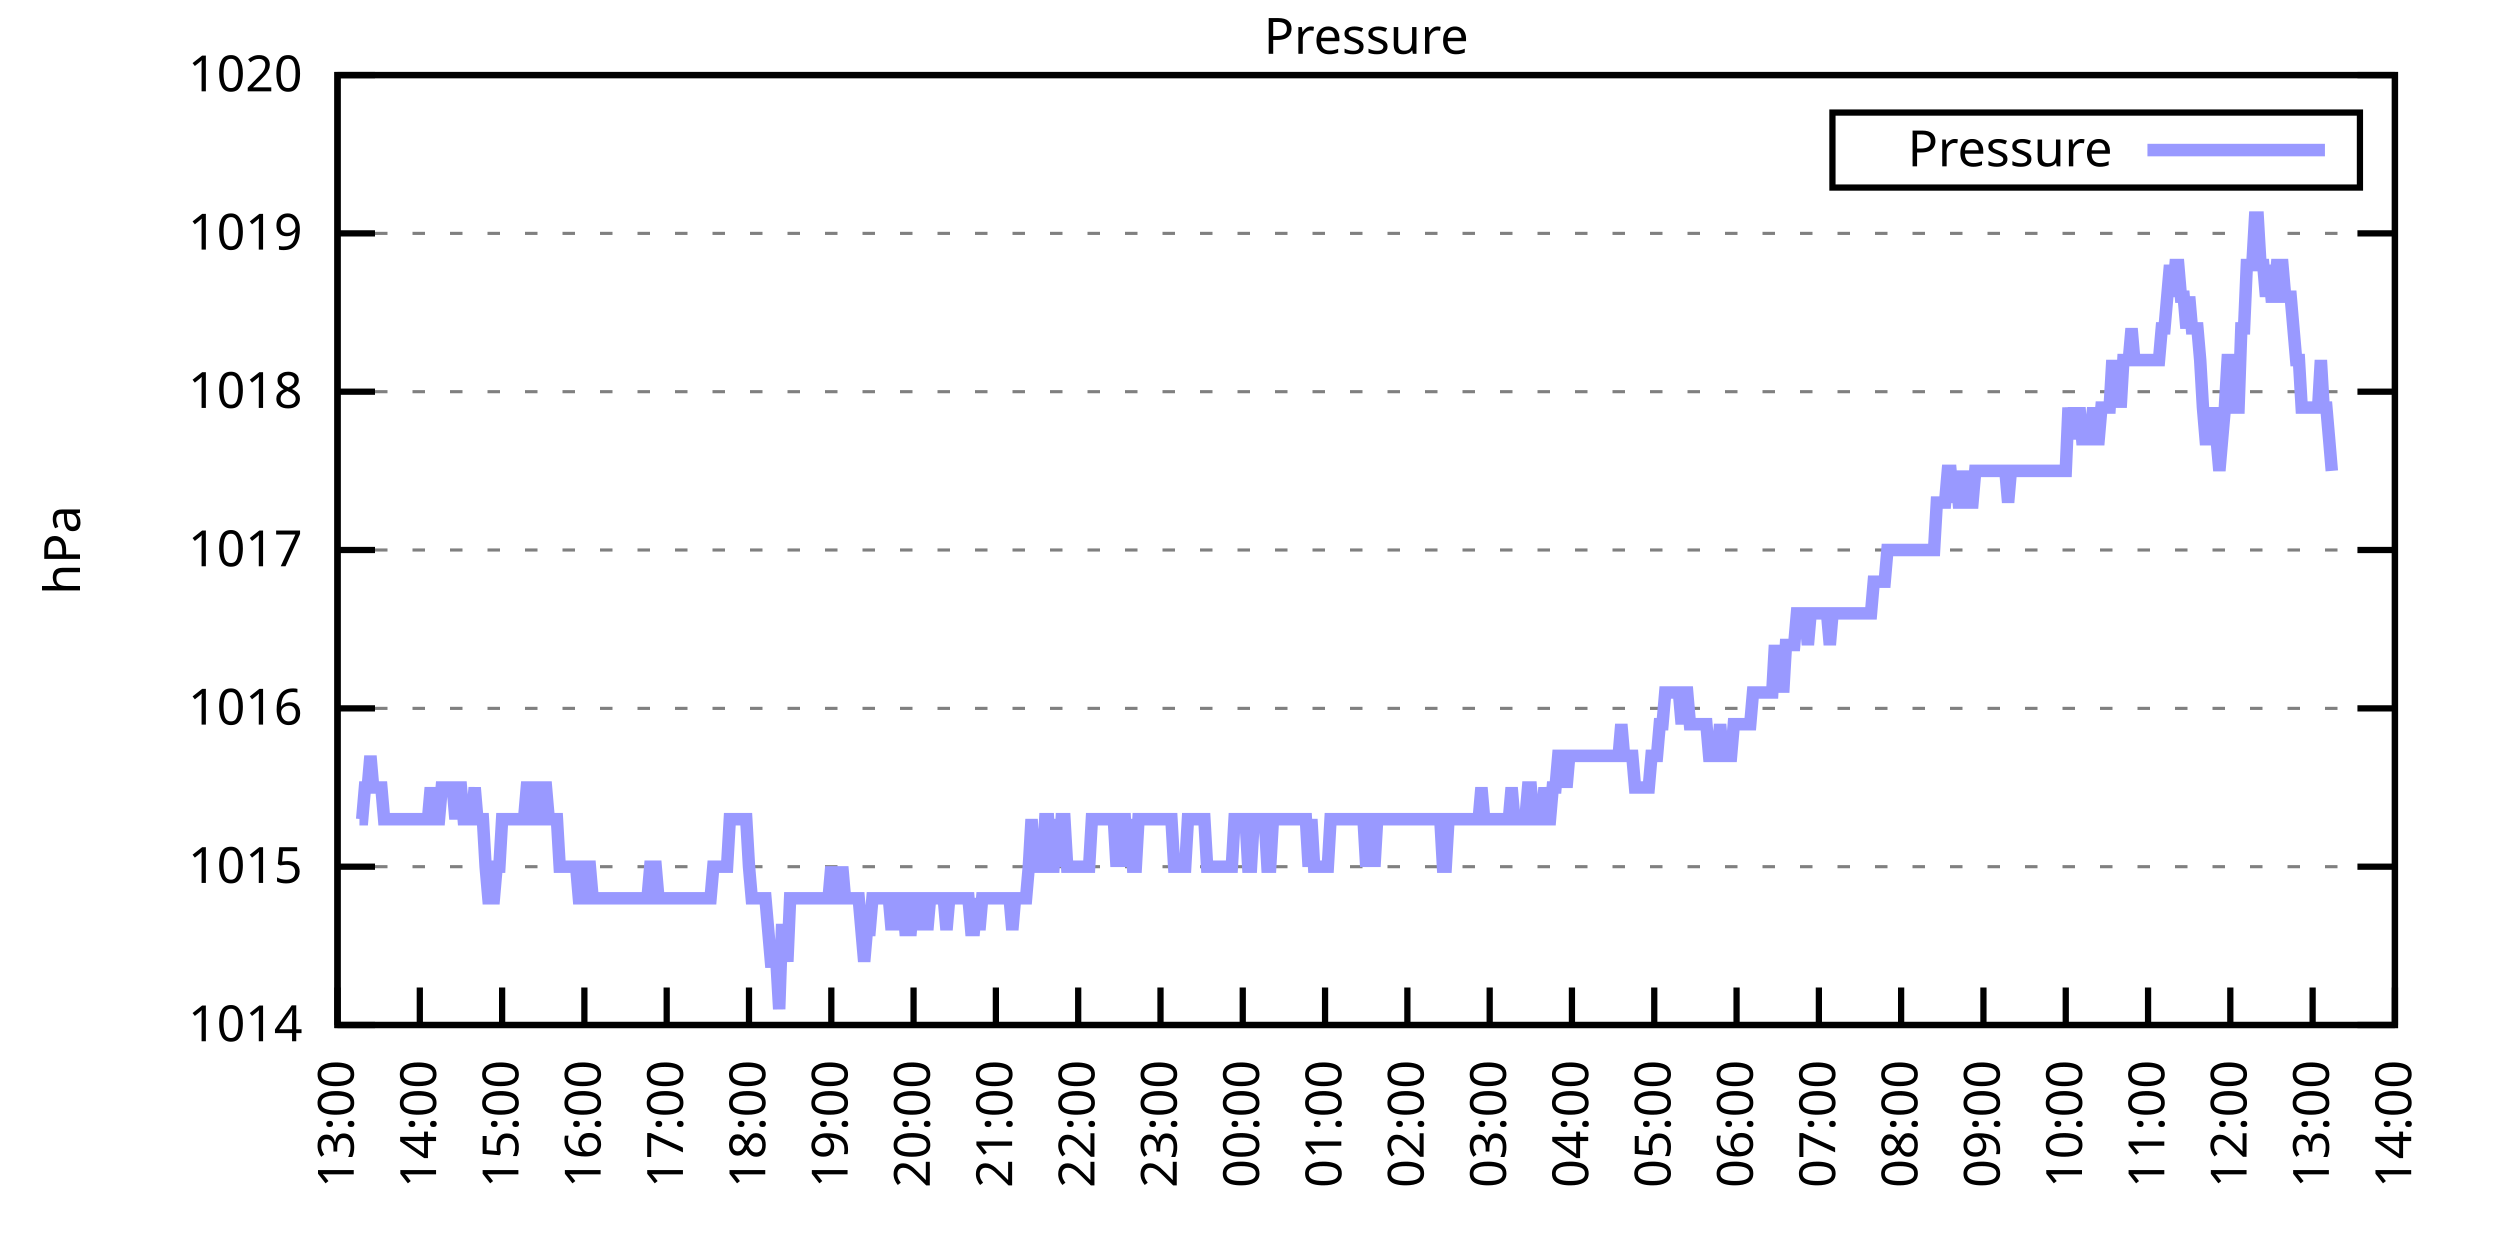
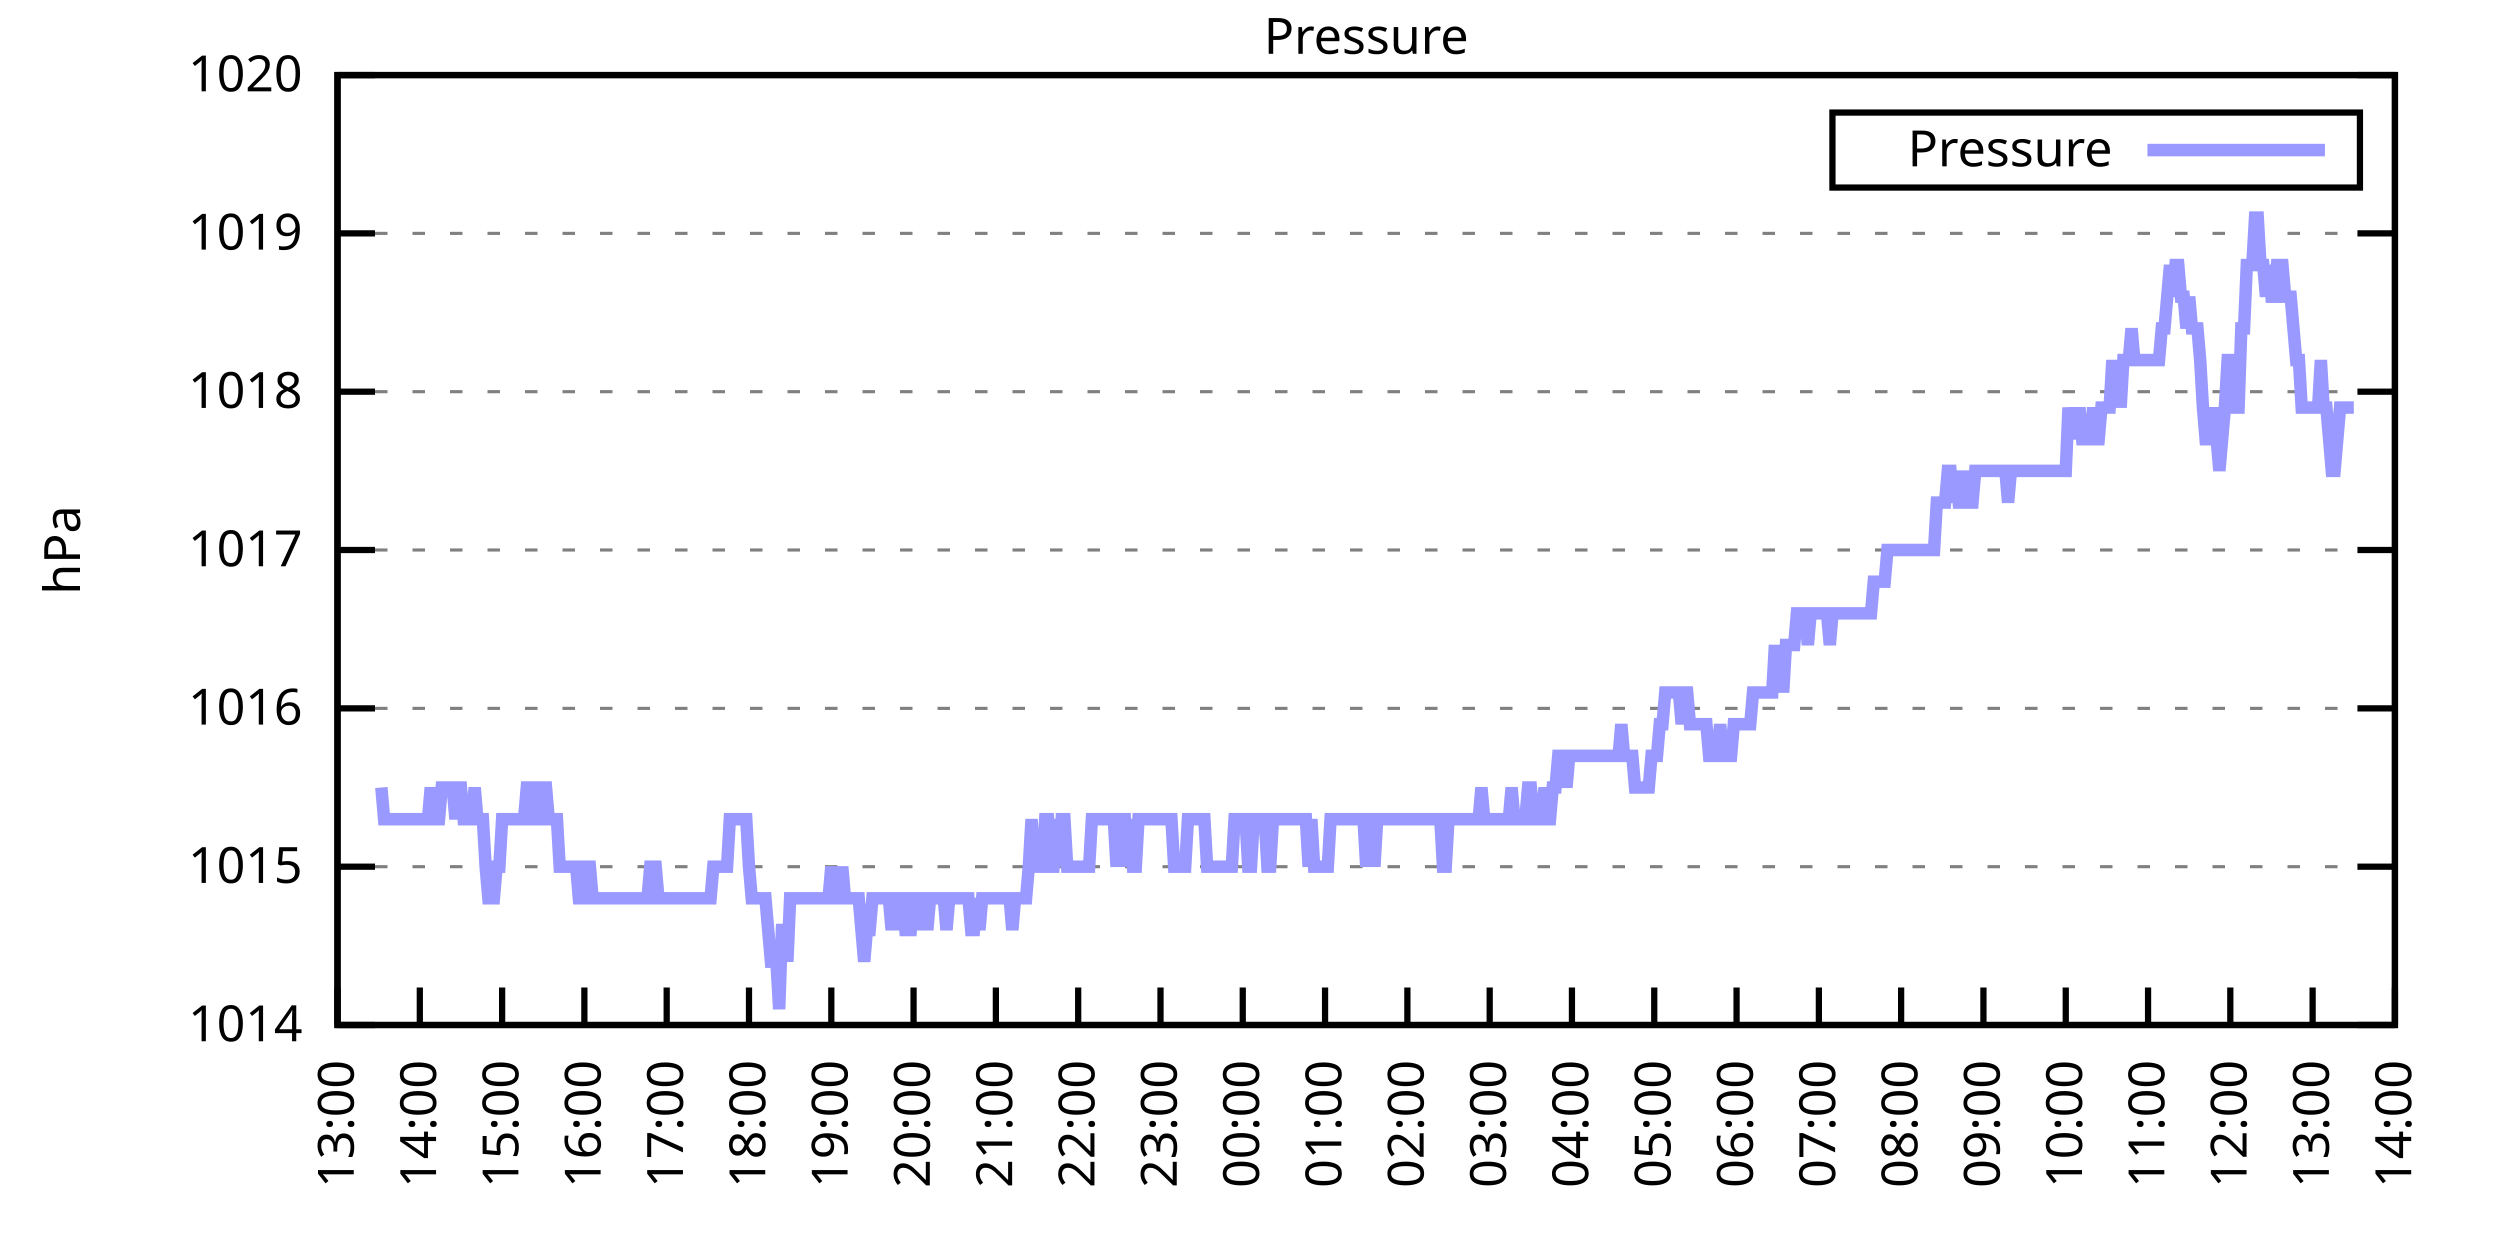
<svg xmlns="http://www.w3.org/2000/svg" xmlns:xlink="http://www.w3.org/1999/xlink" width="400" height="200" viewBox="0 0 400 200">
  <g id="gnuplot_canvas">
    <rect x="0" y="0" width="400" height="200" fill="none" />
    <defs>
      <circle id="gpDot" r="0.5" stroke-width="0.5" stroke="currentColor" />
      <path id="gpPt0" stroke-width="0.333" stroke="currentColor" d="M-1,0 h2 M0,-1 v2" />
      <path id="gpPt1" stroke-width="0.333" stroke="currentColor" d="M-1,-1 L1,1 M1,-1 L-1,1" />
      <path id="gpPt2" stroke-width="0.333" stroke="currentColor" d="M-1,0 L1,0 M0,-1 L0,1 M-1,-1 L1,1 M-1,1 L1,-1" />
      <rect id="gpPt3" stroke-width="0.333" stroke="currentColor" x="-1" y="-1" width="2" height="2" />
      <rect id="gpPt4" stroke-width="0.333" stroke="currentColor" fill="currentColor" x="-1" y="-1" width="2" height="2" />
      <circle id="gpPt5" stroke-width="0.333" stroke="currentColor" cx="0" cy="0" r="1" />
      <use xlink:href="#gpPt5" id="gpPt6" fill="currentColor" stroke="none" />
      <path id="gpPt7" stroke-width="0.333" stroke="currentColor" d="M0,-1.33 L-1.33,0.67 L1.33,0.67 z" />
      <use xlink:href="#gpPt7" id="gpPt8" fill="currentColor" stroke="none" />
      <use xlink:href="#gpPt7" id="gpPt9" stroke="currentColor" transform="rotate(180)" />
      <use xlink:href="#gpPt9" id="gpPt10" fill="currentColor" stroke="none" />
      <use xlink:href="#gpPt3" id="gpPt11" stroke="currentColor" transform="rotate(45)" />
      <use xlink:href="#gpPt11" id="gpPt12" fill="currentColor" stroke="none" />
      <path id="gpPt13" stroke-width="0.333" stroke="currentColor" d="M0,1.330 L1.265,0.411 L0.782,-1.067 L-0.782,-1.076 L-1.265,0.411 z" />
      <use xlink:href="#gpPt13" id="gpPt14" fill="currentColor" stroke="none" />
      <filter id="textbox" filterUnits="objectBoundingBox" x="0" y="0" height="1" width="1">
        <feFlood flood-color="white" flood-opacity="1" result="bgnd" />
        <feComposite in="SourceGraphic" in2="bgnd" operator="atop" />
      </filter>
      <filter id="greybox" filterUnits="objectBoundingBox" x="0" y="0" height="1" width="1">
        <feFlood flood-color="lightgrey" flood-opacity="1" result="grey" />
        <feComposite in="SourceGraphic" in2="grey" operator="atop" />
      </filter>
    </defs>
    <g fill="none" color="white" stroke="currentColor" stroke-width="1.00" stroke-linecap="butt" stroke-linejoin="miter">
</g>
    <g fill="none" color="black" stroke="currentColor" stroke-width="1.00" stroke-linecap="butt" stroke-linejoin="miter">
      <g stroke="none" shape-rendering="crispEdges">
        <polygon fill="rgb(255, 255, 255)" points="54.00,164.00 383.18,164.00 383.18,12.02 54.00,12.02 " />
      </g>
    </g>
    <g fill="none" color="black" stroke="currentColor" stroke-width="1.00" stroke-linecap="butt" stroke-linejoin="miter">
</g>
    <g fill="none" color="black" stroke="black" stroke-width="0.50" stroke-linecap="butt" stroke-linejoin="miter">
</g>
    <g fill="none" color="gray" stroke="currentColor" stroke-width="0.50" stroke-linecap="butt" stroke-linejoin="miter">
      <path stroke="gray" stroke-dasharray="2,4" class="gridline" d="M54.00,164.00 L383.19,164.00  " />
    </g>
    <g fill="none" color="gray" stroke="gray" stroke-width="1.00" stroke-linecap="butt" stroke-linejoin="miter">
</g>
    <g fill="none" color="black" stroke="currentColor" stroke-width="1.00" stroke-linecap="butt" stroke-linejoin="miter">
      <path stroke="black" d="M54.00,164.00 L60.00,164.00 M383.19,164.00 L377.19,164.00  " />
      <g transform="translate(48.40,166.60)" stroke="none" fill="black" font-family="Sans" font-size="8.00" text-anchor="end">
        <text>
          <tspan font-family="Sans"> 1014</tspan>
        </text>
      </g>
    </g>
    <g fill="none" color="black" stroke="currentColor" stroke-width="1.00" stroke-linecap="butt" stroke-linejoin="miter">
</g>
    <g fill="none" color="black" stroke="black" stroke-width="0.50" stroke-linecap="butt" stroke-linejoin="miter">
</g>
    <g fill="none" color="gray" stroke="currentColor" stroke-width="0.50" stroke-linecap="butt" stroke-linejoin="miter">
      <path stroke="gray" stroke-dasharray="2,4" class="gridline" d="M54.00,138.67 L383.19,138.67  " />
    </g>
    <g fill="none" color="gray" stroke="gray" stroke-width="1.00" stroke-linecap="butt" stroke-linejoin="miter">
</g>
    <g fill="none" color="black" stroke="currentColor" stroke-width="1.00" stroke-linecap="butt" stroke-linejoin="miter">
      <path stroke="black" d="M54.00,138.67 L60.00,138.67 M383.19,138.67 L377.19,138.67  " />
      <g transform="translate(48.40,141.27)" stroke="none" fill="black" font-family="Sans" font-size="8.00" text-anchor="end">
        <text>
          <tspan font-family="Sans"> 1015</tspan>
        </text>
      </g>
    </g>
    <g fill="none" color="black" stroke="currentColor" stroke-width="1.00" stroke-linecap="butt" stroke-linejoin="miter">
</g>
    <g fill="none" color="black" stroke="black" stroke-width="0.50" stroke-linecap="butt" stroke-linejoin="miter">
</g>
    <g fill="none" color="gray" stroke="currentColor" stroke-width="0.50" stroke-linecap="butt" stroke-linejoin="miter">
      <path stroke="gray" stroke-dasharray="2,4" class="gridline" d="M54.00,113.34 L383.19,113.34  " />
    </g>
    <g fill="none" color="gray" stroke="gray" stroke-width="1.00" stroke-linecap="butt" stroke-linejoin="miter">
</g>
    <g fill="none" color="black" stroke="currentColor" stroke-width="1.00" stroke-linecap="butt" stroke-linejoin="miter">
      <path stroke="black" d="M54.00,113.34 L60.00,113.34 M383.19,113.34 L377.19,113.34  " />
      <g transform="translate(48.40,115.94)" stroke="none" fill="black" font-family="Sans" font-size="8.00" text-anchor="end">
        <text>
          <tspan font-family="Sans"> 1016</tspan>
        </text>
      </g>
    </g>
    <g fill="none" color="black" stroke="currentColor" stroke-width="1.00" stroke-linecap="butt" stroke-linejoin="miter">
</g>
    <g fill="none" color="black" stroke="black" stroke-width="0.50" stroke-linecap="butt" stroke-linejoin="miter">
</g>
    <g fill="none" color="gray" stroke="currentColor" stroke-width="0.50" stroke-linecap="butt" stroke-linejoin="miter">
      <path stroke="gray" stroke-dasharray="2,4" class="gridline" d="M54.00,88.00 L383.19,88.00  " />
    </g>
    <g fill="none" color="gray" stroke="gray" stroke-width="1.00" stroke-linecap="butt" stroke-linejoin="miter">
</g>
    <g fill="none" color="black" stroke="currentColor" stroke-width="1.00" stroke-linecap="butt" stroke-linejoin="miter">
      <path stroke="black" d="M54.00,88.00 L60.00,88.00 M383.19,88.00 L377.19,88.00  " />
      <g transform="translate(48.40,90.60)" stroke="none" fill="black" font-family="Sans" font-size="8.00" text-anchor="end">
        <text>
          <tspan font-family="Sans"> 1017</tspan>
        </text>
      </g>
    </g>
    <g fill="none" color="black" stroke="currentColor" stroke-width="1.00" stroke-linecap="butt" stroke-linejoin="miter">
</g>
    <g fill="none" color="black" stroke="black" stroke-width="0.50" stroke-linecap="butt" stroke-linejoin="miter">
</g>
    <g fill="none" color="gray" stroke="currentColor" stroke-width="0.50" stroke-linecap="butt" stroke-linejoin="miter">
      <path stroke="gray" stroke-dasharray="2,4" class="gridline" d="M54.00,62.67 L383.19,62.67  " />
    </g>
    <g fill="none" color="gray" stroke="gray" stroke-width="1.00" stroke-linecap="butt" stroke-linejoin="miter">
</g>
    <g fill="none" color="black" stroke="currentColor" stroke-width="1.00" stroke-linecap="butt" stroke-linejoin="miter">
      <path stroke="black" d="M54.00,62.67 L60.00,62.67 M383.19,62.67 L377.19,62.67  " />
      <g transform="translate(48.40,65.27)" stroke="none" fill="black" font-family="Sans" font-size="8.00" text-anchor="end">
        <text>
          <tspan font-family="Sans"> 1018</tspan>
        </text>
      </g>
    </g>
    <g fill="none" color="black" stroke="currentColor" stroke-width="1.00" stroke-linecap="butt" stroke-linejoin="miter">
</g>
    <g fill="none" color="black" stroke="black" stroke-width="0.50" stroke-linecap="butt" stroke-linejoin="miter">
</g>
    <g fill="none" color="gray" stroke="currentColor" stroke-width="0.50" stroke-linecap="butt" stroke-linejoin="miter">
      <path stroke="gray" stroke-dasharray="2,4" class="gridline" d="M54.00,37.34 L383.19,37.34  " />
    </g>
    <g fill="none" color="gray" stroke="gray" stroke-width="1.00" stroke-linecap="butt" stroke-linejoin="miter">
</g>
    <g fill="none" color="black" stroke="currentColor" stroke-width="1.00" stroke-linecap="butt" stroke-linejoin="miter">
      <path stroke="black" d="M54.00,37.34 L60.00,37.34 M383.19,37.34 L377.19,37.34  " />
      <g transform="translate(48.40,39.94)" stroke="none" fill="black" font-family="Sans" font-size="8.00" text-anchor="end">
        <text>
          <tspan font-family="Sans"> 1019</tspan>
        </text>
      </g>
    </g>
    <g fill="none" color="black" stroke="currentColor" stroke-width="1.00" stroke-linecap="butt" stroke-linejoin="miter">
</g>
    <g fill="none" color="black" stroke="black" stroke-width="0.50" stroke-linecap="butt" stroke-linejoin="miter">
</g>
    <g fill="none" color="gray" stroke="currentColor" stroke-width="0.50" stroke-linecap="butt" stroke-linejoin="miter">
      <path stroke="gray" stroke-dasharray="2,4" class="gridline" d="M54.00,12.01 L383.19,12.01  " />
    </g>
    <g fill="none" color="gray" stroke="gray" stroke-width="1.00" stroke-linecap="butt" stroke-linejoin="miter">
</g>
    <g fill="none" color="black" stroke="currentColor" stroke-width="1.00" stroke-linecap="butt" stroke-linejoin="miter">
      <path stroke="black" d="M54.00,12.01 L60.00,12.01 M383.19,12.01 L377.19,12.01  " />
      <g transform="translate(48.40,14.61)" stroke="none" fill="black" font-family="Sans" font-size="8.00" text-anchor="end">
        <text>
          <tspan font-family="Sans"> 1020</tspan>
        </text>
      </g>
    </g>
    <g fill="none" color="black" stroke="currentColor" stroke-width="1.00" stroke-linecap="butt" stroke-linejoin="miter">
      <path stroke="black" d="M54.00,164.00 L54.00,158.00  " />
      <g transform="translate(56.60,169.60) rotate(270.00)" stroke="none" fill="black" font-family="Sans" font-size="8.00" text-anchor="end">
        <text>
          <tspan font-family="Sans">13:00</tspan>
        </text>
      </g>
    </g>
    <g fill="none" color="black" stroke="currentColor" stroke-width="1.00" stroke-linecap="butt" stroke-linejoin="miter">
      <path stroke="black" d="M67.17,164.00 L67.17,158.00  " />
      <g transform="translate(69.77,169.60) rotate(270.00)" stroke="none" fill="black" font-family="Sans" font-size="8.00" text-anchor="end">
        <text>
          <tspan font-family="Sans">14:00</tspan>
        </text>
      </g>
    </g>
    <g fill="none" color="black" stroke="currentColor" stroke-width="1.00" stroke-linecap="butt" stroke-linejoin="miter">
      <path stroke="black" d="M80.34,164.00 L80.34,158.00  " />
      <g transform="translate(82.94,169.60) rotate(270.00)" stroke="none" fill="black" font-family="Sans" font-size="8.00" text-anchor="end">
        <text>
          <tspan font-family="Sans">15:00</tspan>
        </text>
      </g>
    </g>
    <g fill="none" color="black" stroke="currentColor" stroke-width="1.00" stroke-linecap="butt" stroke-linejoin="miter">
      <path stroke="black" d="M93.50,164.00 L93.50,158.00  " />
      <g transform="translate(96.10,169.60) rotate(270.00)" stroke="none" fill="black" font-family="Sans" font-size="8.00" text-anchor="end">
        <text>
          <tspan font-family="Sans">16:00</tspan>
        </text>
      </g>
    </g>
    <g fill="none" color="black" stroke="currentColor" stroke-width="1.00" stroke-linecap="butt" stroke-linejoin="miter">
      <path stroke="black" d="M106.67,164.00 L106.67,158.00  " />
      <g transform="translate(109.27,169.60) rotate(270.00)" stroke="none" fill="black" font-family="Sans" font-size="8.00" text-anchor="end">
        <text>
          <tspan font-family="Sans">17:00</tspan>
        </text>
      </g>
    </g>
    <g fill="none" color="black" stroke="currentColor" stroke-width="1.00" stroke-linecap="butt" stroke-linejoin="miter">
      <path stroke="black" d="M119.84,164.00 L119.84,158.00  " />
      <g transform="translate(122.44,169.60) rotate(270.00)" stroke="none" fill="black" font-family="Sans" font-size="8.00" text-anchor="end">
        <text>
          <tspan font-family="Sans">18:00</tspan>
        </text>
      </g>
    </g>
    <g fill="none" color="black" stroke="currentColor" stroke-width="1.00" stroke-linecap="butt" stroke-linejoin="miter">
      <path stroke="black" d="M133.01,164.00 L133.01,158.00  " />
      <g transform="translate(135.61,169.60) rotate(270.00)" stroke="none" fill="black" font-family="Sans" font-size="8.00" text-anchor="end">
        <text>
          <tspan font-family="Sans">19:00</tspan>
        </text>
      </g>
    </g>
    <g fill="none" color="black" stroke="currentColor" stroke-width="1.00" stroke-linecap="butt" stroke-linejoin="miter">
      <path stroke="black" d="M146.17,164.00 L146.17,158.00  " />
      <g transform="translate(148.77,169.60) rotate(270.00)" stroke="none" fill="black" font-family="Sans" font-size="8.00" text-anchor="end">
        <text>
          <tspan font-family="Sans">20:00</tspan>
        </text>
      </g>
    </g>
    <g fill="none" color="black" stroke="currentColor" stroke-width="1.00" stroke-linecap="butt" stroke-linejoin="miter">
      <path stroke="black" d="M159.34,164.00 L159.34,158.00  " />
      <g transform="translate(161.94,169.60) rotate(270.00)" stroke="none" fill="black" font-family="Sans" font-size="8.00" text-anchor="end">
        <text>
          <tspan font-family="Sans">21:00</tspan>
        </text>
      </g>
    </g>
    <g fill="none" color="black" stroke="currentColor" stroke-width="1.00" stroke-linecap="butt" stroke-linejoin="miter">
      <path stroke="black" d="M172.51,164.00 L172.51,158.00  " />
      <g transform="translate(175.11,169.60) rotate(270.00)" stroke="none" fill="black" font-family="Sans" font-size="8.00" text-anchor="end">
        <text>
          <tspan font-family="Sans">22:00</tspan>
        </text>
      </g>
    </g>
    <g fill="none" color="black" stroke="currentColor" stroke-width="1.00" stroke-linecap="butt" stroke-linejoin="miter">
      <path stroke="black" d="M185.68,164.00 L185.68,158.00  " />
      <g transform="translate(188.28,169.60) rotate(270.00)" stroke="none" fill="black" font-family="Sans" font-size="8.00" text-anchor="end">
        <text>
          <tspan font-family="Sans">23:00</tspan>
        </text>
      </g>
    </g>
    <g fill="none" color="black" stroke="currentColor" stroke-width="1.00" stroke-linecap="butt" stroke-linejoin="miter">
      <path stroke="black" d="M198.84,164.00 L198.84,158.00  " />
      <g transform="translate(201.44,169.60) rotate(270.00)" stroke="none" fill="black" font-family="Sans" font-size="8.00" text-anchor="end">
        <text>
          <tspan font-family="Sans">00:00</tspan>
        </text>
      </g>
    </g>
    <g fill="none" color="black" stroke="currentColor" stroke-width="1.00" stroke-linecap="butt" stroke-linejoin="miter">
      <path stroke="black" d="M212.01,164.00 L212.01,158.00  " />
      <g transform="translate(214.61,169.60) rotate(270.00)" stroke="none" fill="black" font-family="Sans" font-size="8.00" text-anchor="end">
        <text>
          <tspan font-family="Sans">01:00</tspan>
        </text>
      </g>
    </g>
    <g fill="none" color="black" stroke="currentColor" stroke-width="1.00" stroke-linecap="butt" stroke-linejoin="miter">
      <path stroke="black" d="M225.18,164.00 L225.18,158.00  " />
      <g transform="translate(227.78,169.60) rotate(270.00)" stroke="none" fill="black" font-family="Sans" font-size="8.00" text-anchor="end">
        <text>
          <tspan font-family="Sans">02:00</tspan>
        </text>
      </g>
    </g>
    <g fill="none" color="black" stroke="currentColor" stroke-width="1.00" stroke-linecap="butt" stroke-linejoin="miter">
      <path stroke="black" d="M238.35,164.00 L238.35,158.00  " />
      <g transform="translate(240.95,169.60) rotate(270.00)" stroke="none" fill="black" font-family="Sans" font-size="8.00" text-anchor="end">
        <text>
          <tspan font-family="Sans">03:00</tspan>
        </text>
      </g>
    </g>
    <g fill="none" color="black" stroke="currentColor" stroke-width="1.00" stroke-linecap="butt" stroke-linejoin="miter">
      <path stroke="black" d="M251.51,164.00 L251.51,158.00  " />
      <g transform="translate(254.11,169.60) rotate(270.00)" stroke="none" fill="black" font-family="Sans" font-size="8.00" text-anchor="end">
        <text>
          <tspan font-family="Sans">04:00</tspan>
        </text>
      </g>
    </g>
    <g fill="none" color="black" stroke="currentColor" stroke-width="1.00" stroke-linecap="butt" stroke-linejoin="miter">
      <path stroke="black" d="M264.68,164.00 L264.68,158.00  " />
      <g transform="translate(267.28,169.60) rotate(270.00)" stroke="none" fill="black" font-family="Sans" font-size="8.00" text-anchor="end">
        <text>
          <tspan font-family="Sans">05:00</tspan>
        </text>
      </g>
    </g>
    <g fill="none" color="black" stroke="currentColor" stroke-width="1.00" stroke-linecap="butt" stroke-linejoin="miter">
      <path stroke="black" d="M277.85,164.00 L277.85,158.00  " />
      <g transform="translate(280.45,169.60) rotate(270.00)" stroke="none" fill="black" font-family="Sans" font-size="8.00" text-anchor="end">
        <text>
          <tspan font-family="Sans">06:00</tspan>
        </text>
      </g>
    </g>
    <g fill="none" color="black" stroke="currentColor" stroke-width="1.00" stroke-linecap="butt" stroke-linejoin="miter">
      <path stroke="black" d="M291.02,164.00 L291.02,158.00  " />
      <g transform="translate(293.62,169.60) rotate(270.00)" stroke="none" fill="black" font-family="Sans" font-size="8.00" text-anchor="end">
        <text>
          <tspan font-family="Sans">07:00</tspan>
        </text>
      </g>
    </g>
    <g fill="none" color="black" stroke="currentColor" stroke-width="1.00" stroke-linecap="butt" stroke-linejoin="miter">
      <path stroke="black" d="M304.18,164.00 L304.18,158.00  " />
      <g transform="translate(306.78,169.60) rotate(270.00)" stroke="none" fill="black" font-family="Sans" font-size="8.00" text-anchor="end">
        <text>
          <tspan font-family="Sans">08:00</tspan>
        </text>
      </g>
    </g>
    <g fill="none" color="black" stroke="currentColor" stroke-width="1.00" stroke-linecap="butt" stroke-linejoin="miter">
      <path stroke="black" d="M317.35,164.00 L317.35,158.00  " />
      <g transform="translate(319.95,169.60) rotate(270.00)" stroke="none" fill="black" font-family="Sans" font-size="8.00" text-anchor="end">
        <text>
          <tspan font-family="Sans">09:00</tspan>
        </text>
      </g>
    </g>
    <g fill="none" color="black" stroke="currentColor" stroke-width="1.00" stroke-linecap="butt" stroke-linejoin="miter">
      <path stroke="black" d="M330.52,164.00 L330.52,158.00  " />
      <g transform="translate(333.12,169.60) rotate(270.00)" stroke="none" fill="black" font-family="Sans" font-size="8.00" text-anchor="end">
        <text>
          <tspan font-family="Sans">10:00</tspan>
        </text>
      </g>
    </g>
    <g fill="none" color="black" stroke="currentColor" stroke-width="1.00" stroke-linecap="butt" stroke-linejoin="miter">
      <path stroke="black" d="M343.69,164.00 L343.69,158.00  " />
      <g transform="translate(346.29,169.60) rotate(270.00)" stroke="none" fill="black" font-family="Sans" font-size="8.00" text-anchor="end">
        <text>
          <tspan font-family="Sans">11:00</tspan>
        </text>
      </g>
    </g>
    <g fill="none" color="black" stroke="currentColor" stroke-width="1.00" stroke-linecap="butt" stroke-linejoin="miter">
      <path stroke="black" d="M356.85,164.00 L356.85,158.00  " />
      <g transform="translate(359.45,169.60) rotate(270.00)" stroke="none" fill="black" font-family="Sans" font-size="8.00" text-anchor="end">
        <text>
          <tspan font-family="Sans">12:00</tspan>
        </text>
      </g>
    </g>
    <g fill="none" color="black" stroke="currentColor" stroke-width="1.00" stroke-linecap="butt" stroke-linejoin="miter">
      <path stroke="black" d="M370.02,164.00 L370.02,158.00  " />
      <g transform="translate(372.62,169.60) rotate(270.00)" stroke="none" fill="black" font-family="Sans" font-size="8.00" text-anchor="end">
        <text>
          <tspan font-family="Sans">13:00</tspan>
        </text>
      </g>
    </g>
    <g fill="none" color="black" stroke="currentColor" stroke-width="1.00" stroke-linecap="butt" stroke-linejoin="miter">
      <path stroke="black" d="M383.19,164.00 L383.19,158.00  " />
      <g transform="translate(385.79,169.60) rotate(270.00)" stroke="none" fill="black" font-family="Sans" font-size="8.00" text-anchor="end">
        <text>
          <tspan font-family="Sans">14:00</tspan>
        </text>
      </g>
    </g>
    <g fill="none" color="black" stroke="currentColor" stroke-width="1.00" stroke-linecap="butt" stroke-linejoin="miter">
</g>
    <g fill="none" color="black" stroke="currentColor" stroke-width="1.00" stroke-linecap="butt" stroke-linejoin="miter">
      <path stroke="black" d="M54.00,12.01 L54.00,164.00 L383.19,164.00 L383.19,12.01 L54.00,12.01 Z  " />
    </g>
    <g fill="none" color="black" stroke="currentColor" stroke-width="1.00" stroke-linecap="butt" stroke-linejoin="miter">
</g>
    <g fill="none" color="black" stroke="currentColor" stroke-width="1.00" stroke-linecap="butt" stroke-linejoin="miter">
      <path stroke="black" d="M293.19,30.01 L293.19,18.01 L377.59,18.01 L377.59,30.01 L293.19,30.01 Z  " />
    </g>
    <g id="Pressure_plot_1">
      <g fill="none" color="white" stroke="black" stroke-width="2.00" stroke-linecap="butt" stroke-linejoin="miter">
</g>
      <g fill="none" color="black" stroke="currentColor" stroke-width="2.00" stroke-linecap="butt" stroke-linejoin="miter">
        <g transform="translate(337.99,26.61)" stroke="none" fill="black" font-family="Sans" font-size="8.00" text-anchor="end">
          <text>
            <tspan font-family="Sans">Pressure</tspan>
          </text>
        </g>
      </g>
      <g fill="none" color="black" stroke="currentColor" stroke-width="2.00" stroke-linecap="butt" stroke-linejoin="miter">
-         <path stroke="rgb(153, 153, 255)" d="M343.59,24.01 L371.99,24.01 M57.51,131.07 L57.95,131.07 L58.39,126.00 L58.83,126.00 L59.27,120.94 L59.71,126.00   L60.14,126.00 L60.58,126.00 L61.02,126.00 L61.46,131.07 L61.90,131.07 L62.34,131.07 L62.78,131.07 L63.22,131.07   L63.66,131.07 L64.10,131.07 L64.53,131.07 L64.97,131.07 L65.41,131.07 L65.85,131.07 L66.29,131.07 L66.73,131.07   L67.17,131.07 L67.61,131.07 L68.05,131.07 L68.48,131.07 L68.92,126.00 L69.36,131.07 L69.80,131.07 L70.24,131.07   L70.68,126.00 L71.12,126.00 L71.56,126.00 L72.00,126.00 L72.43,126.00 L72.87,131.07 L73.31,126.00 L73.75,126.00   L74.19,131.07 L74.63,131.07 L75.07,131.07 L75.51,131.07 L75.95,126.00 L76.38,131.07 L76.82,131.07 L77.26,131.07   L77.70,138.67 L78.14,143.73 L78.58,143.73 L79.02,143.73 L79.46,138.67 L79.90,138.67 L80.34,131.07 L80.77,131.07   L81.21,131.07 L81.65,131.07 L82.09,131.07 L82.53,131.07 L82.97,131.07 L83.41,131.07 L83.85,131.07 L84.29,126.00   L84.72,126.00 L85.16,126.00 L85.60,131.07 L86.04,131.07 L86.48,131.07 L86.92,126.00 L87.36,126.00 L87.80,131.07   L88.24,131.07 L88.67,131.07 L89.11,131.07 L89.55,138.67 L89.99,138.67 L90.43,138.67 L90.87,138.67 L91.31,138.67   L91.75,138.67 L92.19,138.67 L92.62,143.73 L93.06,143.73 L93.50,143.73 L93.94,138.67 L94.38,138.67 L94.82,143.73   L95.26,143.73 L95.70,143.73 L96.14,143.73 L96.58,143.73 L97.01,143.73 L97.45,143.73 L97.89,143.73 L98.33,143.73   L98.77,143.73 L99.21,143.73 L99.65,143.73 L100.09,143.73 L100.53,143.73 L100.96,143.73 L101.40,143.73 L101.84,143.73   L102.28,143.73 L102.72,143.73 L103.16,143.73 L103.60,143.73 L104.04,138.67 L104.48,138.67 L104.91,138.67 L105.35,143.73   L105.79,143.73 L106.23,143.73 L106.67,143.73 L107.11,143.73 L107.55,143.73 L107.99,143.73 L108.43,143.73 L108.87,143.73   L109.30,143.73 L109.74,143.73 L110.18,143.73 L110.62,143.73 L111.06,143.73 L111.50,143.73 L111.94,143.73 L112.38,143.73   L112.82,143.73 L113.25,143.73 L113.69,143.73 L114.13,138.67 L114.57,138.67 L115.01,138.67 L115.45,138.67 L115.89,138.67   L116.33,138.67 L116.77,131.07 L117.20,131.07 L117.64,131.07 L118.08,131.07 L118.52,131.07 L118.96,131.07 L119.40,131.07   L119.84,138.67 L120.28,143.73 L120.72,143.73 L121.15,143.73 L121.59,143.73 L122.03,143.73 L122.47,143.73 L122.91,148.80   L123.35,153.87 L123.79,153.87 L124.23,153.87 L124.67,161.47 L125.11,148.80 L125.54,148.80 L125.98,153.87 L126.42,143.73   L126.86,143.73 L127.30,143.73 L127.74,143.73 L128.18,143.73 L128.62,143.73 L129.06,143.73 L129.49,143.73 L129.93,143.73   L130.37,143.73 L130.81,143.73 L131.25,143.73 L131.69,143.73 L132.13,143.73 L132.57,143.73 L133.01,138.67 L133.44,143.73   L133.88,143.73 L134.32,143.73 L134.76,138.67 L135.20,143.73 L135.64,143.73 L136.08,143.73 L136.52,143.73 L136.96,143.73   L137.39,143.73 L137.83,148.80 L138.27,153.87 L138.71,148.80 L139.15,148.80 L139.59,143.73 L140.03,143.73 L140.47,143.73   L140.91,143.73 L141.35,143.73 L141.78,143.73 L142.22,143.73 L142.66,148.80 L143.10,143.73 L143.54,148.80 L143.98,143.73   L144.42,143.73 L144.86,148.80 L145.30,148.80 L145.73,148.80 L146.17,143.73 L146.61,143.73 L147.05,143.73 L147.49,148.80   L147.93,143.73 L148.37,148.80 L148.81,143.73 L149.25,143.73 L149.68,143.73 L150.12,143.73 L150.56,143.73 L151.00,143.73   L151.44,148.80 L151.88,143.73 L152.32,143.73 L152.76,143.73 L153.20,143.73 L153.63,143.73 L154.07,143.73 L154.51,143.73   L154.95,143.73 L155.39,148.80 L155.83,148.80 L156.27,143.73 L156.71,148.80 L157.15,143.73 L157.59,143.73 L158.02,143.73   L158.46,143.73 L158.90,143.73 L159.34,143.73 L159.78,143.73 L160.22,143.73 L160.66,143.73 L161.10,143.73 L161.54,143.73   L161.97,148.80 L162.41,143.73 L162.85,143.73 L163.29,143.73 L163.73,143.73 L164.17,143.73 L164.61,138.67 L165.05,131.07   L165.49,138.67 L165.92,138.67 L166.36,138.67 L166.80,138.67 L167.24,131.07 L167.68,131.07 L168.12,138.67 L168.56,138.67   L169.00,131.07 L169.44,138.67 L169.87,131.07 L170.31,131.07 L170.75,138.67 L171.19,138.67 L171.63,138.67 L172.07,138.67   L172.51,138.67 L172.95,138.67 L173.39,138.67 L173.83,138.67 L174.26,138.67 L174.70,131.07 L175.14,131.07 L175.58,131.07   L176.02,131.07 L176.46,131.07 L176.90,131.07 L177.34,131.07 L177.78,131.07 L178.21,131.07 L178.65,138.67 L179.09,131.07   L179.53,131.07 L179.97,131.07 L180.41,138.67 L180.85,131.07 L181.29,138.67 L181.73,138.67 L182.16,131.07 L182.60,131.07   L183.04,131.07 L183.48,131.07 L183.92,131.07 L184.36,131.07 L184.80,131.07 L185.24,131.07 L185.68,131.07 L186.11,131.07   L186.55,131.07 L186.99,131.07 L187.43,131.07 L187.87,138.67 L188.31,138.67 L188.75,138.67 L189.19,138.67 L189.63,138.67   L190.07,131.07 L190.50,131.07 L190.94,131.07 L191.38,131.07 L191.82,131.07 L192.26,131.07 L192.70,131.07 L193.14,138.67   L193.58,138.67 L194.02,138.67 L194.45,138.67 L194.89,138.67 L195.33,138.67 L195.77,138.67 L196.21,138.67 L196.65,138.67   L197.09,138.67 L197.53,131.07 L197.97,131.07 L198.40,131.07 L198.84,131.07 L199.28,131.07 L199.72,138.67 L200.16,138.67   L200.60,131.07 L201.04,131.07 L201.48,131.07 L201.92,131.07 L202.35,131.07 L202.79,138.67 L203.23,138.67 L203.67,131.07   L204.11,131.07 L204.55,131.07 L204.99,131.07 L205.43,131.07 L205.87,131.07 L206.31,131.07 L206.74,131.07 L207.18,131.07   L207.62,131.07 L208.06,131.07 L208.50,131.07 L208.94,131.07 L209.38,138.67 L209.82,131.07 L210.26,138.67 L210.69,138.67   L211.13,138.67 L211.57,138.67 L212.01,138.67 L212.45,138.67 L212.89,131.07 L213.33,131.07 L213.77,131.07 L214.21,131.07   L214.64,131.07 L215.08,131.07 L215.52,131.07 L215.96,131.07 L216.40,131.07 L216.84,131.07 L217.28,131.07 L217.72,131.07   L218.16,131.07 L218.60,138.67 L219.03,131.07 L219.47,131.07 L219.91,138.67 L220.35,131.07 L220.79,131.07 L221.23,131.07   L221.67,131.07 L222.11,131.07 L222.55,131.07 L222.98,131.07 L223.42,131.07 L223.86,131.07 L224.30,131.07 L224.74,131.07   L225.18,131.07 L225.62,131.07 L226.06,131.07 L226.50,131.07 L226.93,131.07 L227.37,131.07 L227.81,131.07 L228.25,131.07   L228.69,131.07 L229.13,131.07 L229.57,131.07 L230.01,131.07 L230.45,131.07 L230.88,138.67 L231.32,138.67 L231.76,131.07   L232.20,131.07 L232.64,131.07 L233.08,131.07 L233.52,131.07 L233.96,131.07 L234.40,131.07 L234.84,131.07 L235.27,131.07   L235.71,131.07 L236.15,131.07 L236.59,131.07 L237.03,126.00 L237.47,131.07 L237.91,131.07 L238.35,131.07 L238.79,131.07   L239.22,131.07 L239.66,131.07 L240.10,131.07 L240.54,131.07 L240.98,131.07 L241.42,131.07 L241.86,126.00 L242.30,131.07   L242.74,131.07 L243.17,131.07 L243.61,131.07 L244.05,131.07 L244.49,126.00 L244.93,126.00 L245.37,131.07 L245.81,131.07   L246.25,131.07 L246.69,131.07 L247.12,126.00 L247.56,131.07 L248.00,131.07 L248.44,126.00 L248.88,126.00 L249.32,120.94   L249.76,120.94 L250.20,120.94 L250.64,126.00 L251.08,120.94 L251.51,120.94 L251.95,120.94 L252.39,120.94 L252.83,120.94   L253.27,120.94 L253.71,120.94 L254.15,120.94 L254.59,120.94 L255.03,120.94 L255.46,120.94 L255.90,120.94 L256.34,120.94   L256.78,120.94 L257.22,120.94 L257.66,120.94 L258.10,120.94 L258.54,120.94 L258.98,120.94 L259.41,115.87 L259.85,120.94   L260.29,120.94 L260.73,120.94 L261.17,120.94 L261.61,126.00 L262.05,126.00 L262.49,126.00 L262.93,126.00 L263.36,126.00   L263.80,126.00 L264.24,120.94 L264.68,120.94 L265.12,120.94 L265.56,115.87 L266.00,115.87 L266.44,110.80 L266.88,110.80   L267.32,110.80 L267.75,110.80 L268.19,110.80 L268.63,110.80 L269.07,115.87 L269.51,110.80 L269.95,110.80 L270.39,115.87   L270.83,115.87 L271.27,115.87 L271.70,115.87 L272.14,115.87 L272.58,115.87 L273.02,115.87 L273.46,120.94 L273.90,120.94   L274.34,120.94 L274.78,120.94 L275.22,115.87 L275.65,120.94 L276.09,120.94 L276.53,120.94 L276.97,120.94 L277.41,115.87   L277.85,115.87 L278.29,115.87 L278.73,115.87 L279.17,115.87 L279.60,115.87 L280.04,115.87 L280.48,110.80 L280.92,110.80   L281.36,110.80 L281.80,110.80 L282.24,110.80 L282.68,110.80 L283.12,110.80 L283.56,110.80 L283.99,103.20 L284.43,110.80   L284.87,103.20 L285.31,110.80 L285.75,103.20 L286.19,103.20 L286.63,103.20 L287.07,103.20 L287.51,98.14 L287.94,98.14   L288.38,98.14 L288.82,98.14 L289.26,103.20 L289.70,98.14 L290.14,98.14 L290.58,98.14 L291.02,98.14 L291.46,98.14   L291.89,98.14 L292.33,98.14 L292.77,103.20 L293.21,98.14 L293.65,98.14 L294.09,98.14 L294.53,98.14 L294.97,98.14   L295.41,98.14 L295.84,98.14 L296.28,98.14 L296.72,98.14 L297.16,98.14 L297.60,98.14 L298.04,98.14 L298.48,98.14   L298.92,98.14 L299.36,98.14 L299.80,93.07 L300.23,93.07 L300.67,93.07 L301.11,93.07 L301.55,93.07 L301.99,88.00   L302.43,88.00 L302.87,88.00 L303.31,88.00 L303.75,88.00 L304.18,88.00 L304.62,88.00 L305.06,88.00 L305.50,88.00   L305.94,88.00 L306.38,88.00 L306.82,88.00 L307.26,88.00 L307.70,88.00 L308.13,88.00 L308.57,88.00 L309.01,88.00   L309.45,88.00 L309.89,80.41 L310.33,80.41 L310.77,80.41 L311.21,80.41 L311.65,75.34 L312.08,75.34 L312.52,80.41   L312.96,75.34 L313.40,80.41 L313.84,80.41 L314.28,80.41 L314.72,75.34 L315.16,80.41 L315.60,80.41 L316.04,75.34   L316.47,75.34 L316.91,75.34 L317.35,75.34 L317.79,75.34 L318.23,75.34 L318.67,75.34 L319.11,75.34 L319.55,75.34   L319.99,75.34 L320.42,75.34 L320.86,75.34 L321.30,80.41 L321.74,75.34 L322.18,75.34 L322.62,75.34 L323.06,75.34   L323.50,75.34 L323.94,75.34 L324.37,75.34 L324.81,75.34 L325.25,75.34 L325.69,75.34 L326.13,75.34 L326.57,75.34   L327.01,75.34 L327.45,75.34 L327.89,75.34 L328.33,75.34 L328.76,75.34 L329.20,75.34 L329.64,75.34 L330.08,75.34   L330.52,75.34 L330.96,65.21 L331.40,70.27 L331.84,65.21 L332.28,70.27 L332.71,65.21 L333.15,70.27 L333.59,70.27   L334.03,70.27 L334.47,70.27 L334.91,65.21 L335.35,70.27 L335.79,70.27 L336.23,65.21 L336.66,65.21 L337.10,65.21   L337.54,65.21 L337.98,57.61 L338.42,65.21 L338.86,57.61 L339.30,65.21 L339.74,57.61 L340.18,57.61 L340.61,57.61   L341.05,52.54 L341.49,57.61 L341.93,57.61 L342.37,57.61 L342.81,57.61 L343.25,57.61 L343.69,57.61 L344.13,57.61   L344.57,57.61 L345.00,57.61 L345.44,57.61 L345.88,52.54 L346.32,52.54 L346.76,47.47 L347.20,42.41 L347.64,47.47   L348.08,42.41 L348.52,42.41 L348.95,47.47 L349.39,47.47 L349.83,52.54 L350.27,47.47 L350.71,52.54 L351.15,52.54   L351.59,52.54 L352.03,57.61 L352.47,65.21 L352.90,70.27 L353.34,70.27 L353.78,70.27 L354.22,65.21 L354.66,70.27   L355.10,75.34 L355.54,70.27 L355.98,65.21 L356.42,57.61 L356.85,57.61 L357.29,57.61 L357.73,65.21 L358.17,65.21   L358.61,52.54 L359.05,52.54 L359.49,42.41 L359.93,42.41 L360.37,42.41 L360.81,34.81 L361.24,34.81 L361.68,42.41   L362.12,42.41 L362.56,47.47 L363.00,42.41 L363.44,47.47 L363.88,47.47 L364.32,42.41 L364.76,42.41 L365.19,42.41   L365.63,47.47 L366.07,47.47 L366.51,47.47 L366.95,52.54 L367.39,57.61 L367.83,57.61 L368.27,65.21 L368.71,65.21   L369.14,65.21 L369.58,65.21 L370.02,65.21 L370.46,65.21 L370.90,65.21 L371.34,57.61 L371.78,65.21 L372.22,65.21   L372.66,70.27 L373.09,75.34  " />
+         <path stroke="rgb(153, 153, 255)" d="M343.59,24.01 L371.99,24.01 M61.02,126.00 L61.46,131.07 L61.90,131.07 L62.34,131.07 L62.78,131.07 L63.22,131.07   L63.66,131.07 L64.10,131.07 L64.53,131.07 L64.97,131.07 L65.41,131.07 L65.85,131.07 L66.29,131.07 L66.73,131.07   L67.17,131.07 L67.61,131.07 L68.05,131.07 L68.48,131.07 L68.92,126.00 L69.36,131.07 L69.80,131.07 L70.24,131.07   L70.68,126.00 L71.12,126.00 L71.56,126.00 L72.00,126.00 L72.43,126.00 L72.87,131.07 L73.31,126.00 L73.75,126.00   L74.19,131.07 L74.63,131.07 L75.07,131.07 L75.51,131.07 L75.95,126.00 L76.38,131.07 L76.82,131.07 L77.26,131.07   L77.70,138.67 L78.14,143.73 L78.58,143.73 L79.02,143.73 L79.46,138.67 L79.90,138.67 L80.34,131.07 L80.77,131.07   L81.21,131.07 L81.65,131.07 L82.09,131.07 L82.53,131.07 L82.97,131.07 L83.41,131.07 L83.85,131.07 L84.29,126.00   L84.72,126.00 L85.16,126.00 L85.60,131.07 L86.04,131.07 L86.48,131.07 L86.92,126.00 L87.36,126.00 L87.80,131.07   L88.24,131.07 L88.67,131.07 L89.11,131.07 L89.55,138.67 L89.99,138.67 L90.43,138.67 L90.87,138.67 L91.31,138.67   L91.75,138.67 L92.19,138.67 L92.62,143.73 L93.06,143.73 L93.50,143.73 L93.94,138.67 L94.38,138.67 L94.82,143.73   L95.26,143.73 L95.70,143.73 L96.14,143.73 L96.58,143.73 L97.01,143.73 L97.45,143.73 L97.89,143.73 L98.33,143.73   L98.77,143.73 L99.21,143.73 L99.65,143.73 L100.09,143.73 L100.53,143.73 L100.96,143.73 L101.40,143.73 L101.84,143.73   L102.28,143.73 L102.72,143.73 L103.16,143.73 L103.60,143.73 L104.04,138.67 L104.48,138.67 L104.91,138.67 L105.35,143.73   L105.79,143.73 L106.23,143.73 L106.67,143.73 L107.11,143.73 L107.55,143.73 L107.99,143.73 L108.43,143.73 L108.87,143.73   L109.30,143.73 L109.74,143.73 L110.18,143.73 L110.62,143.73 L111.06,143.73 L111.50,143.73 L111.94,143.73 L112.38,143.73   L112.82,143.73 L113.25,143.73 L113.69,143.73 L114.13,138.67 L114.57,138.67 L115.01,138.67 L115.45,138.67 L115.89,138.67   L116.33,138.67 L116.77,131.07 L117.20,131.07 L117.64,131.07 L118.08,131.07 L118.52,131.07 L118.96,131.07 L119.40,131.07   L119.84,138.67 L120.28,143.73 L120.72,143.73 L121.15,143.73 L121.59,143.73 L122.03,143.73 L122.47,143.73 L122.91,148.80   L123.35,153.87 L123.79,153.87 L124.23,153.87 L124.67,161.47 L125.11,148.80 L125.54,148.80 L125.98,153.87 L126.42,143.73   L126.86,143.73 L127.30,143.73 L127.74,143.73 L128.18,143.73 L128.62,143.73 L129.06,143.73 L129.49,143.73 L129.93,143.73   L130.37,143.73 L130.81,143.73 L131.25,143.73 L131.69,143.73 L132.13,143.73 L132.57,143.73 L133.01,138.67 L133.44,143.73   L133.88,143.73 L134.32,143.73 L134.76,138.67 L135.20,143.73 L135.64,143.73 L136.08,143.73 L136.52,143.73 L136.96,143.73   L137.39,143.73 L137.83,148.80 L138.27,153.87 L138.71,148.80 L139.15,148.80 L139.59,143.73 L140.03,143.73 L140.47,143.73   L140.91,143.73 L141.35,143.73 L141.78,143.73 L142.22,143.73 L142.66,148.80 L143.10,143.73 L143.54,148.80 L143.98,143.73   L144.42,143.73 L144.86,148.80 L145.30,148.80 L145.73,148.80 L146.17,143.73 L146.61,143.73 L147.05,143.73 L147.49,148.80   L147.93,143.73 L148.37,148.80 L148.81,143.73 L149.25,143.73 L149.68,143.73 L150.12,143.73 L150.56,143.73 L151.00,143.73   L151.44,148.80 L151.88,143.73 L152.32,143.73 L152.76,143.73 L153.20,143.73 L153.63,143.73 L154.07,143.73 L154.51,143.73   L154.95,143.73 L155.39,148.80 L155.83,148.80 L156.27,143.73 L156.71,148.80 L157.15,143.73 L157.59,143.73 L158.02,143.73   L158.46,143.73 L158.90,143.73 L159.34,143.73 L159.78,143.73 L160.22,143.73 L160.66,143.73 L161.10,143.73 L161.54,143.73   L161.97,148.80 L162.41,143.73 L162.85,143.73 L163.29,143.73 L163.73,143.73 L164.17,143.73 L164.61,138.67 L165.05,131.07   L165.49,138.67 L165.92,138.67 L166.36,138.67 L166.80,138.67 L167.24,131.07 L167.68,131.07 L168.12,138.67 L168.56,138.67   L169.00,131.07 L169.44,138.67 L169.87,131.07 L170.31,131.07 L170.75,138.67 L171.19,138.67 L171.63,138.67 L172.07,138.67   L172.51,138.67 L172.95,138.67 L173.39,138.67 L173.83,138.67 L174.26,138.67 L174.70,131.07 L175.14,131.07 L175.58,131.07   L176.02,131.07 L176.46,131.07 L176.90,131.07 L177.34,131.07 L177.78,131.07 L178.21,131.07 L178.65,138.67 L179.09,131.07   L179.53,131.07 L179.97,131.07 L180.41,138.67 L180.85,131.07 L181.29,138.67 L181.73,138.67 L182.16,131.07 L182.60,131.07   L183.04,131.07 L183.48,131.07 L183.92,131.07 L184.36,131.07 L184.80,131.07 L185.24,131.07 L185.68,131.07 L186.11,131.07   L186.55,131.07 L186.99,131.07 L187.43,131.07 L187.87,138.67 L188.31,138.67 L188.75,138.67 L189.19,138.67 L189.63,138.67   L190.07,131.07 L190.50,131.07 L190.94,131.07 L191.38,131.07 L191.82,131.07 L192.26,131.07 L192.70,131.07 L193.14,138.67   L193.58,138.67 L194.02,138.67 L194.45,138.67 L194.89,138.67 L195.33,138.67 L195.77,138.67 L196.21,138.67 L196.65,138.67   L197.09,138.67 L197.53,131.07 L197.97,131.07 L198.40,131.07 L198.84,131.07 L199.28,131.07 L199.72,138.67 L200.16,138.67   L200.60,131.07 L201.04,131.07 L201.48,131.07 L201.92,131.07 L202.35,131.07 L202.79,138.67 L203.23,138.67 L203.67,131.07   L204.11,131.07 L204.55,131.07 L204.99,131.07 L205.43,131.07 L205.87,131.07 L206.31,131.07 L206.74,131.07 L207.18,131.07   L207.62,131.07 L208.06,131.07 L208.50,131.07 L208.94,131.07 L209.38,138.67 L209.82,131.07 L210.26,138.67 L210.69,138.67   L211.13,138.67 L211.57,138.67 L212.01,138.67 L212.45,138.67 L212.89,131.07 L213.33,131.07 L213.77,131.07 L214.21,131.07   L214.64,131.07 L215.08,131.07 L215.52,131.07 L215.96,131.07 L216.40,131.07 L216.84,131.07 L217.28,131.07 L217.72,131.07   L218.16,131.07 L218.60,138.67 L219.03,131.07 L219.47,131.07 L219.91,138.67 L220.35,131.07 L220.79,131.07 L221.23,131.07   L221.67,131.07 L222.11,131.07 L222.55,131.07 L222.98,131.07 L223.42,131.07 L223.86,131.07 L224.30,131.07 L224.74,131.07   L225.18,131.07 L225.62,131.07 L226.06,131.07 L226.50,131.07 L226.93,131.07 L227.37,131.07 L227.81,131.07 L228.25,131.07   L228.69,131.07 L229.13,131.07 L229.57,131.07 L230.01,131.07 L230.45,131.07 L230.88,138.67 L231.32,138.67 L231.76,131.07   L232.20,131.07 L232.64,131.07 L233.08,131.07 L233.52,131.07 L233.96,131.07 L234.40,131.07 L234.84,131.07 L235.27,131.07   L235.71,131.07 L236.15,131.07 L236.59,131.07 L237.03,126.00 L237.47,131.07 L237.91,131.07 L238.35,131.07 L238.79,131.07   L239.22,131.07 L239.66,131.07 L240.10,131.07 L240.54,131.07 L240.98,131.07 L241.42,131.07 L241.86,126.00 L242.30,131.07   L242.74,131.07 L243.17,131.07 L243.61,131.07 L244.05,131.07 L244.49,126.00 L244.93,126.00 L245.37,131.07 L245.81,131.07   L246.25,131.07 L246.69,131.07 L247.12,126.00 L247.56,131.07 L248.00,131.07 L248.44,126.00 L248.88,126.00 L249.32,120.94   L249.76,120.94 L250.20,120.94 L250.64,126.00 L251.08,120.94 L251.51,120.94 L251.95,120.94 L252.39,120.94 L252.83,120.94   L253.27,120.94 L253.71,120.94 L254.15,120.94 L254.59,120.94 L255.03,120.94 L255.46,120.94 L255.90,120.94 L256.34,120.94   L256.78,120.94 L257.22,120.94 L257.66,120.94 L258.10,120.94 L258.54,120.94 L258.98,120.94 L259.41,115.87 L259.85,120.94   L260.29,120.94 L260.73,120.94 L261.17,120.94 L261.61,126.00 L262.05,126.00 L262.49,126.00 L262.93,126.00 L263.36,126.00   L263.80,126.00 L264.24,120.94 L264.68,120.94 L265.12,120.94 L265.56,115.87 L266.00,115.87 L266.44,110.80 L266.88,110.80   L267.32,110.80 L267.75,110.80 L268.19,110.80 L268.63,110.80 L269.07,115.87 L269.51,110.80 L269.95,110.80 L270.39,115.87   L270.83,115.87 L271.27,115.87 L271.70,115.87 L272.14,115.87 L272.58,115.87 L273.02,115.87 L273.46,120.94 L273.90,120.94   L274.34,120.94 L274.78,120.94 L275.22,115.87 L275.65,120.94 L276.09,120.94 L276.53,120.94 L276.97,120.94 L277.41,115.87   L277.85,115.87 L278.29,115.87 L278.73,115.87 L279.17,115.87 L279.60,115.87 L280.04,115.87 L280.48,110.80 L280.92,110.80   L281.36,110.80 L281.80,110.80 L282.24,110.80 L282.68,110.80 L283.12,110.80 L283.56,110.80 L283.99,103.20 L284.43,110.80   L284.87,103.20 L285.31,110.80 L285.75,103.20 L286.19,103.20 L286.63,103.20 L287.07,103.20 L287.51,98.14 L287.94,98.14   L288.38,98.14 L288.82,98.14 L289.26,103.20 L289.70,98.14 L290.14,98.14 L290.58,98.14 L291.02,98.14 L291.46,98.14   L291.89,98.14 L292.33,98.14 L292.77,103.20 L293.21,98.14 L293.65,98.14 L294.09,98.14 L294.53,98.14 L294.97,98.14   L295.41,98.14 L295.84,98.14 L296.28,98.14 L296.72,98.14 L297.16,98.14 L297.60,98.14 L298.04,98.14 L298.48,98.14   L298.92,98.14 L299.36,98.14 L299.80,93.07 L300.23,93.07 L300.67,93.07 L301.11,93.07 L301.55,93.07 L301.99,88.00   L302.43,88.00 L302.87,88.00 L303.31,88.00 L303.75,88.00 L304.18,88.00 L304.62,88.00 L305.06,88.00 L305.50,88.00   L305.94,88.00 L306.38,88.00 L306.82,88.00 L307.26,88.00 L307.70,88.00 L308.13,88.00 L308.57,88.00 L309.01,88.00   L309.45,88.00 L309.89,80.41 L310.33,80.41 L310.77,80.41 L311.21,80.41 L311.65,75.34 L312.08,75.34 L312.52,80.41   L312.96,75.34 L313.40,80.41 L313.84,80.41 L314.28,80.41 L314.72,75.34 L315.16,80.41 L315.60,80.41 L316.04,75.34   L316.47,75.34 L316.91,75.34 L317.35,75.34 L317.79,75.34 L318.23,75.34 L318.67,75.34 L319.11,75.34 L319.55,75.34   L319.99,75.34 L320.42,75.34 L320.86,75.34 L321.30,80.41 L321.74,75.34 L322.18,75.34 L322.62,75.34 L323.06,75.34   L323.50,75.34 L323.94,75.34 L324.37,75.34 L324.81,75.34 L325.25,75.34 L325.69,75.34 L326.13,75.34 L326.57,75.34   L327.01,75.34 L327.45,75.34 L327.89,75.34 L328.33,75.34 L328.76,75.34 L329.20,75.34 L329.64,75.34 L330.08,75.34   L330.52,75.34 L330.96,65.21 L331.40,70.27 L331.84,65.21 L332.28,70.27 L332.71,65.21 L333.15,70.27 L333.59,70.27   L334.03,70.27 L334.47,70.27 L334.91,65.21 L335.35,70.27 L335.79,70.27 L336.23,65.21 L336.66,65.21 L337.10,65.21   L337.54,65.21 L337.98,57.61 L338.42,65.21 L338.86,57.61 L339.30,65.21 L339.74,57.61 L340.18,57.61 L340.61,57.61   L341.05,52.54 L341.49,57.61 L341.93,57.61 L342.37,57.61 L342.81,57.61 L343.25,57.61 L343.69,57.61 L344.13,57.61   L344.57,57.61 L345.00,57.61 L345.44,57.61 L345.88,52.54 L346.32,52.54 L346.76,47.47 L347.20,42.41 L347.64,47.47   L348.08,42.41 L348.52,42.41 L348.95,47.47 L349.39,47.47 L349.83,52.54 L350.27,47.47 L350.71,52.54 L351.15,52.54   L351.59,52.54 L352.03,57.61 L352.47,65.21 L352.90,70.27 L353.34,70.27 L353.78,70.27 L354.22,65.21 L354.66,70.27   L355.10,75.34 L355.54,70.27 L355.98,65.21 L356.42,57.61 L356.85,57.61 L357.29,57.61 L357.73,65.21 L358.17,65.21   L358.61,52.54 L359.05,52.54 L359.49,42.41 L359.93,42.41 L360.37,42.41 L360.81,34.81 L361.24,34.81 L361.68,42.41   L362.12,42.41 L362.56,47.47 L363.00,42.41 L363.44,47.47 L363.88,47.47 L364.32,42.41 L364.76,42.41 L365.19,42.41   L365.63,47.47 L366.07,47.47 L366.51,47.47 L366.95,52.54 L367.39,57.61 L367.83,57.61 L368.27,65.21 L368.71,65.21   L369.14,65.21 L369.58,65.21 L370.02,65.21 L370.46,65.21 L370.90,65.21 L371.34,57.61 L371.78,65.21 L372.22,65.21   L372.66,70.27 L373.09,75.34 L373.53,75.34 L373.97,70.27 L374.41,65.21 L374.85,65.21 L375.29,65.21 L375.73,65.21   L376.17,65.21 L376.61,65.21  " />
      </g>
    </g>
    <g fill="none" color="black" stroke="currentColor" stroke-width="2.00" stroke-linecap="butt" stroke-linejoin="miter">
</g>
    <g fill="none" color="black" stroke="black" stroke-width="1.00" stroke-linecap="butt" stroke-linejoin="miter">
</g>
    <g fill="none" color="black" stroke="currentColor" stroke-width="1.00" stroke-linecap="butt" stroke-linejoin="miter">
      <path stroke="black" d="M54.00,12.01 L54.00,164.00 L383.19,164.00 L383.19,12.01 L54.00,12.01 Z  " />
      <g transform="translate(12.80,88.01) rotate(270.00)" stroke="none" fill="black" font-family="Sans" font-size="8.00" text-anchor="middle">
        <text>
          <tspan font-family="Sans">hPa</tspan>
        </text>
      </g>
    </g>
    <g fill="none" color="black" stroke="currentColor" stroke-width="1.00" stroke-linecap="butt" stroke-linejoin="miter">
</g>
    <g fill="none" color="black" stroke="currentColor" stroke-width="1.00" stroke-linecap="butt" stroke-linejoin="miter">
      <g transform="translate(218.59,8.61)" stroke="none" fill="black" font-family="Sans" font-size="8.00" text-anchor="middle">
        <text>
          <tspan font-family="Sans">Pressure</tspan>
        </text>
      </g>
    </g>
    <g fill="none" color="black" stroke="currentColor" stroke-width="1.00" stroke-linecap="butt" stroke-linejoin="miter">
</g>
  </g>
</svg>
